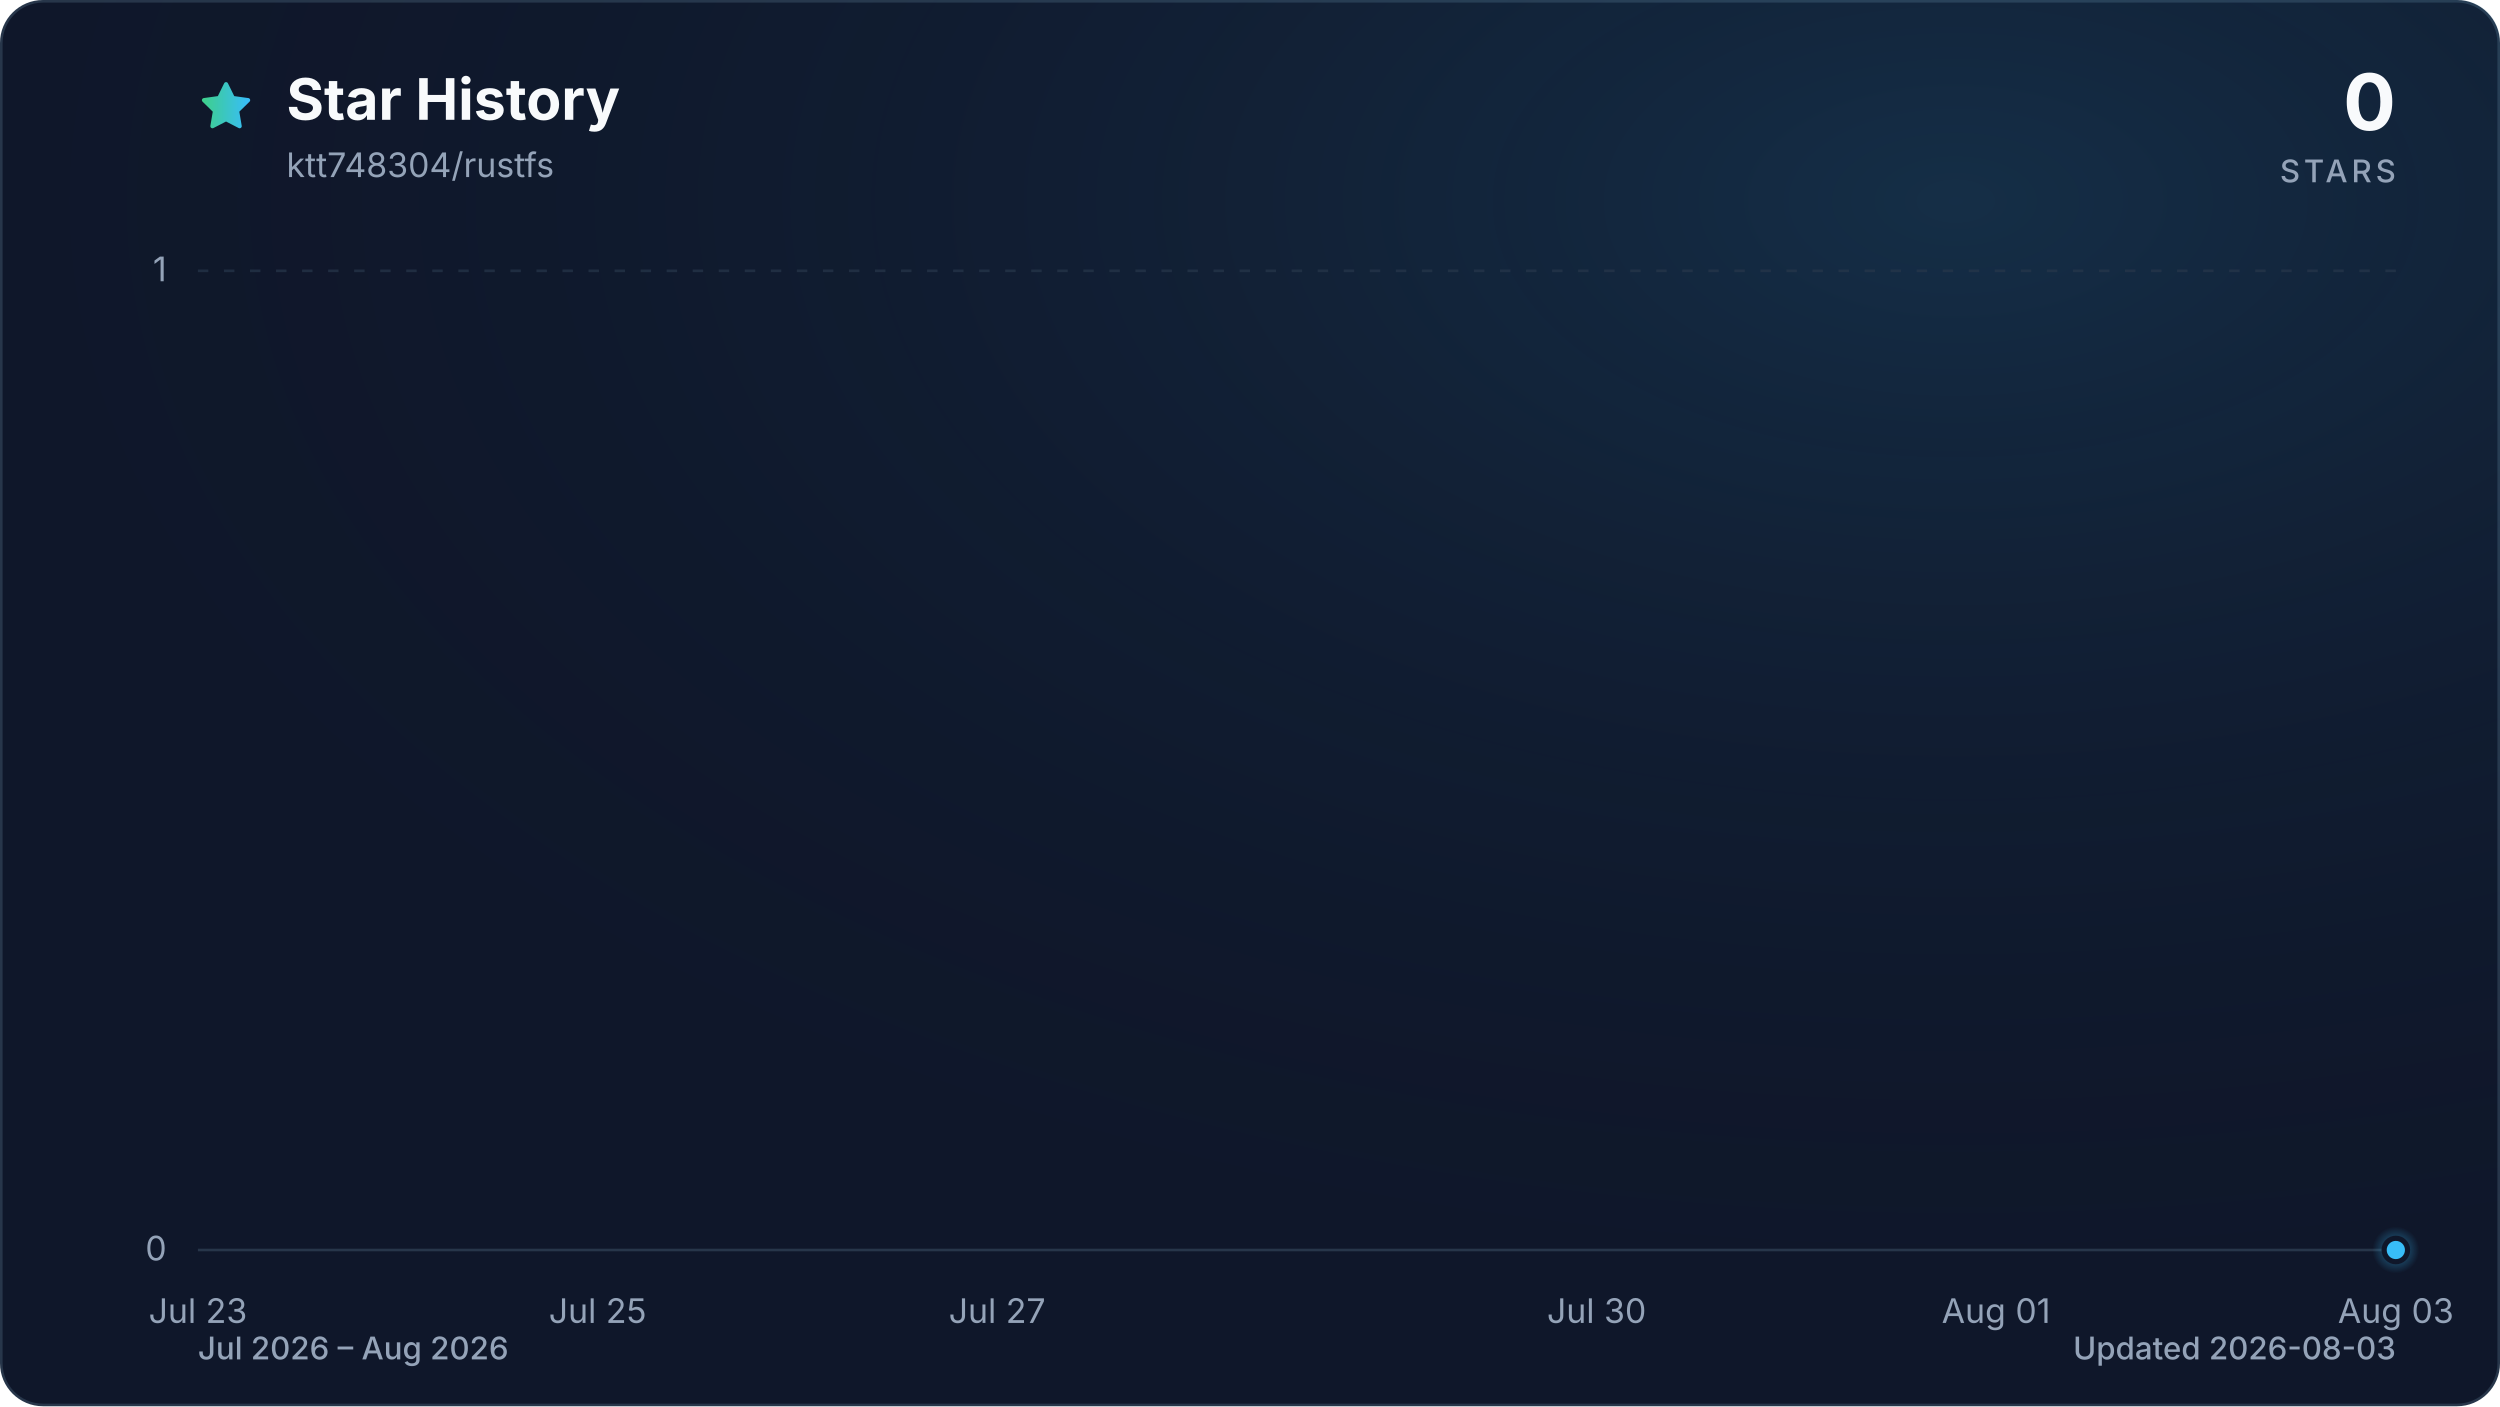
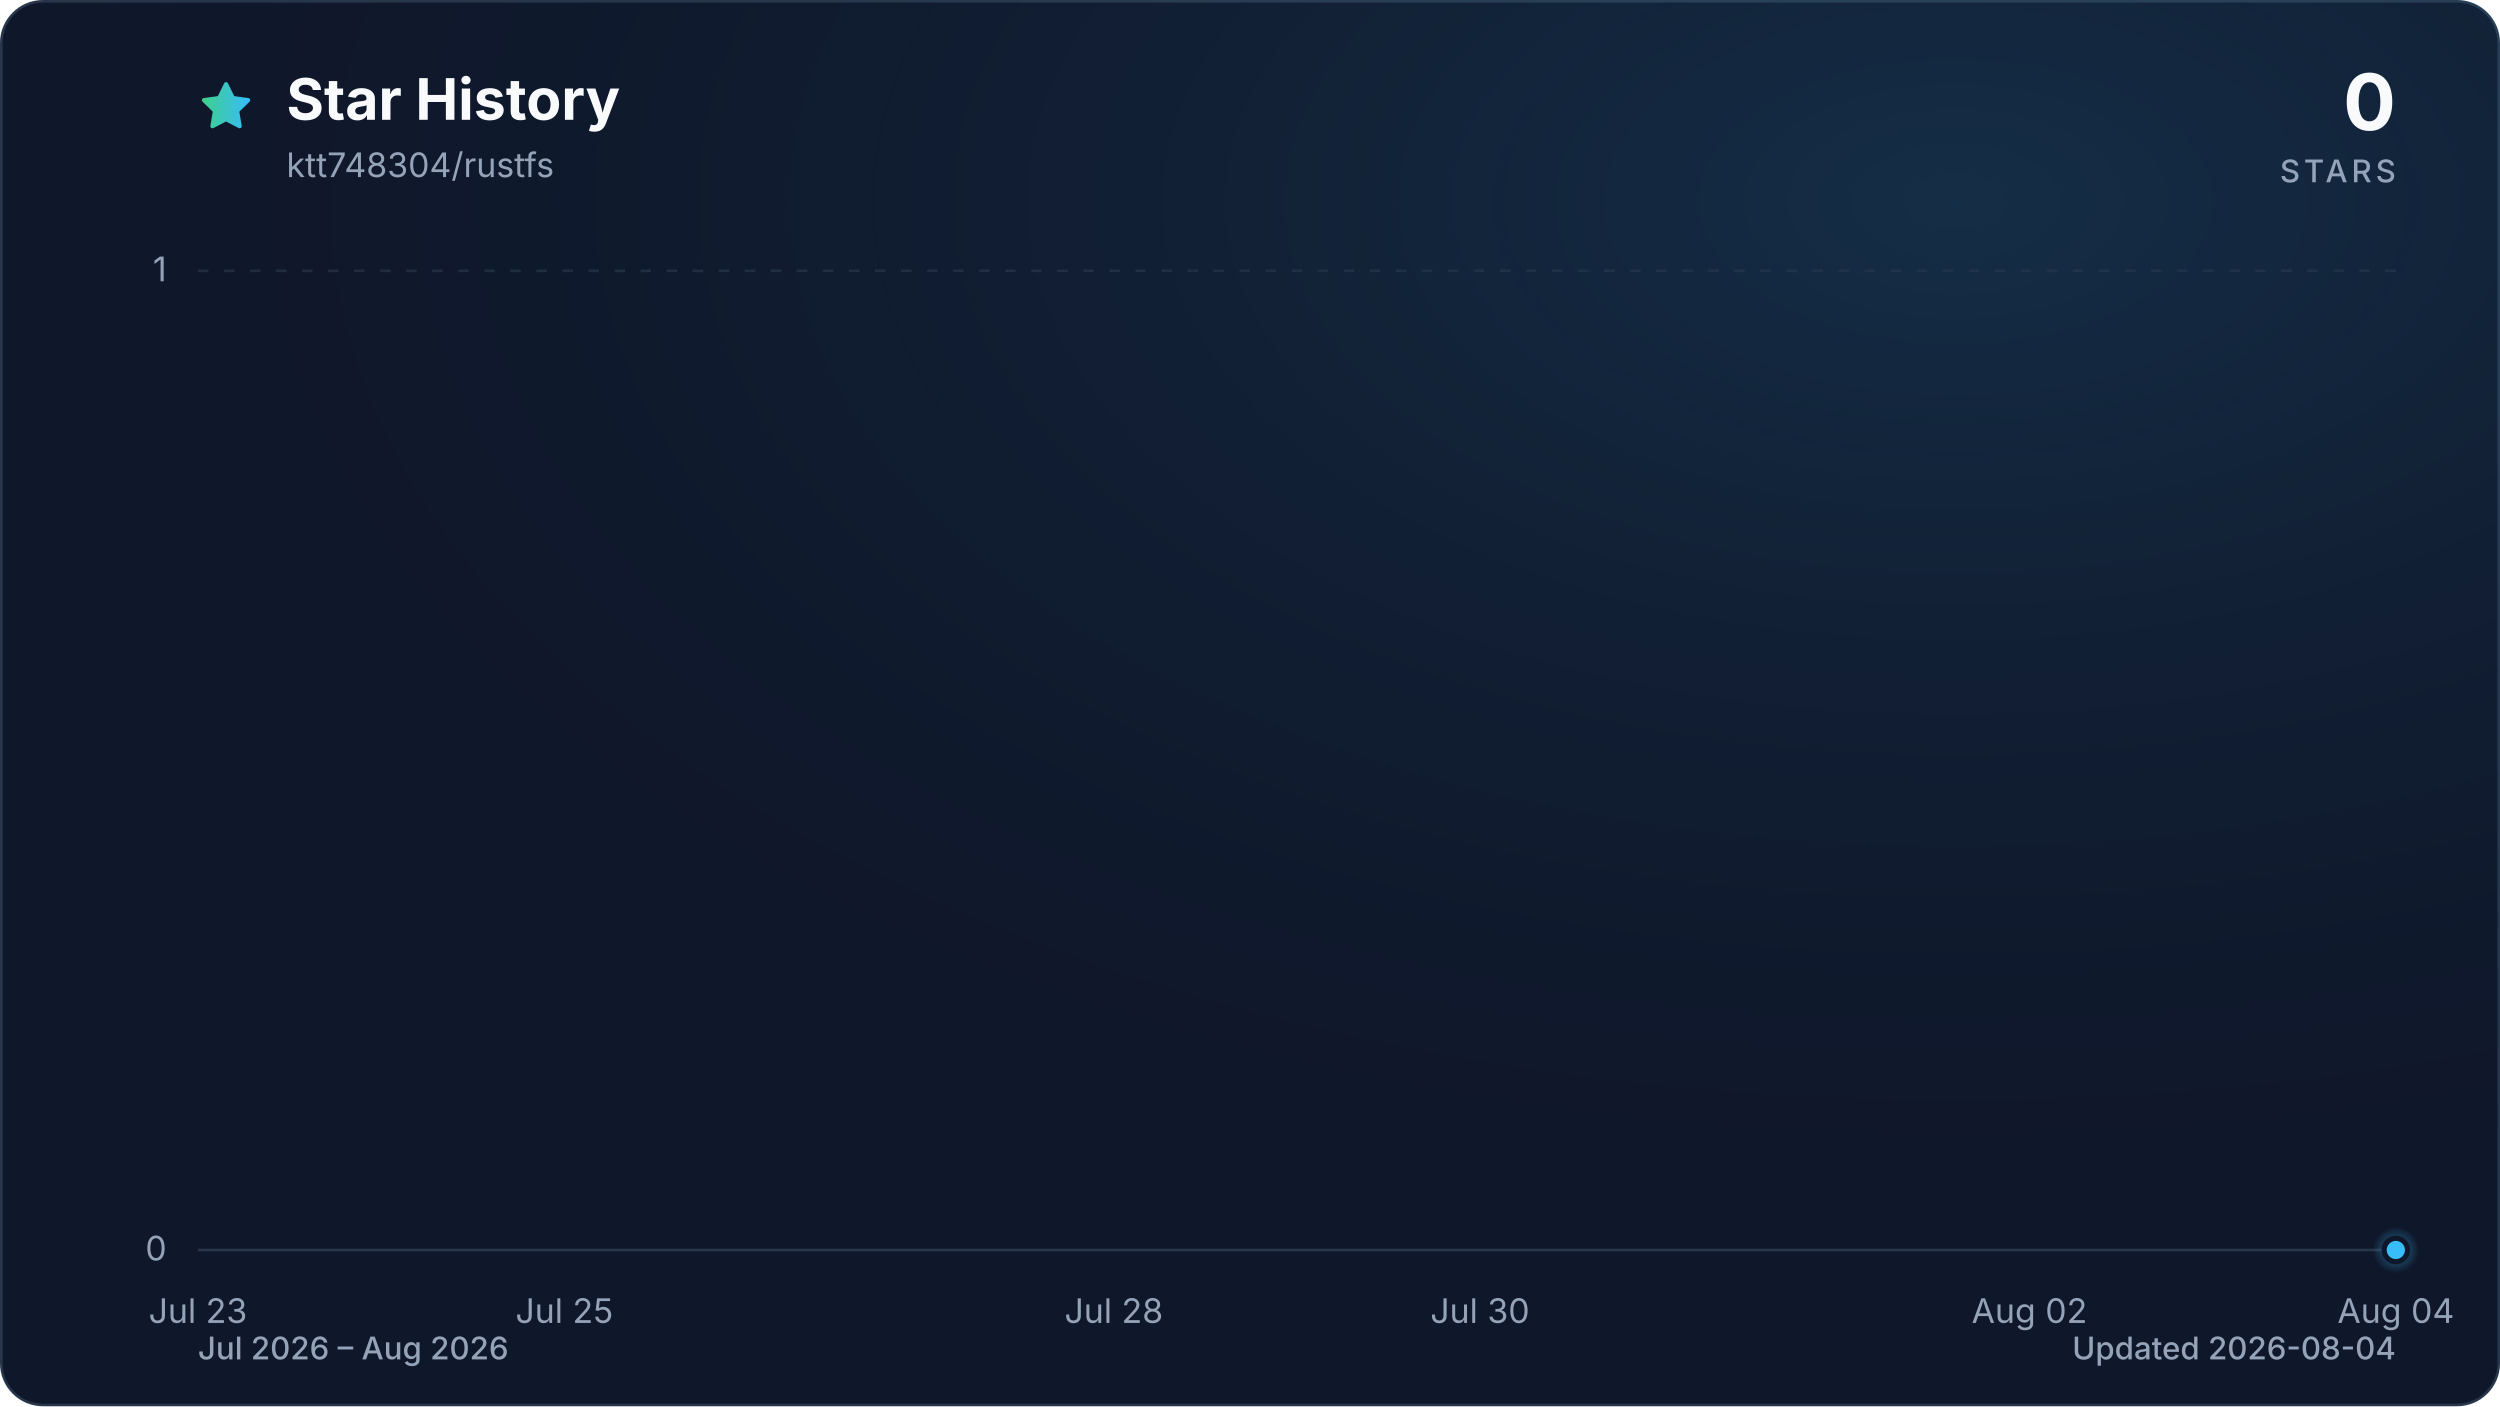
<svg xmlns="http://www.w3.org/2000/svg" viewBox="0 0 960 540" role="img" aria-labelledby="title description" data-style="gradient" data-variant="glow" data-animated="true">
  <defs>
    <linearGradient id="trend" x1="0" y1="0" x2="1" y2="0">
      <stop offset="0%" stop-color="#3ecf8e" />
      <stop offset="100%" stop-color="#38bdf8" />
    </linearGradient>
    <linearGradient id="area" x1="0" y1="0" x2="0" y2="1">
      <stop offset="0%" stop-color="#3ecf8e" stop-opacity="0.30" />
      <stop offset="55%" stop-color="#38bdf8" stop-opacity="0.10" />
      <stop offset="100%" stop-color="#38bdf8" stop-opacity="0.01" />
    </linearGradient>
    <radialGradient id="marker-halo" cx="50%" cy="50%" r="50%">
      <stop offset="0%" stop-color="#38bdf8" stop-opacity="0.55" />
      <stop offset="100%" stop-color="#38bdf8" stop-opacity="0" />
    </radialGradient>
    <radialGradient id="surface-glow" cx="78%" cy="14%" r="80%">
      <stop offset="0%" stop-color="#38bdf8" stop-opacity="0.14" />
      <stop offset="100%" stop-color="#0f172a" stop-opacity="0" />
    </radialGradient>
    <filter id="trend-glow" x="-20%" y="-20%" width="140%" height="140%">
      <feGaussianBlur stdDeviation="7" />
    </filter>
  </defs>
  <style>
.trend-enter{transform-box:fill-box;transform-origin:center;animation:trend-enter 520ms cubic-bezier(0.16,1,0.3,1)}
.marker-enter{transform-box:fill-box;transform-origin:center;animation:marker-enter 320ms cubic-bezier(0.16,1,0.3,1) 200ms both}
.marker-pulse{transform-box:fill-box;transform-origin:center;animation:marker-pulse 2.6s ease-out infinite}
@keyframes trend-enter{from{opacity:.35;transform:translateY(10px)}to{opacity:1;transform:translateY(0)}}
@keyframes marker-enter{from{opacity:0;transform:scale(.4)}to{opacity:1;transform:scale(1)}}
@keyframes marker-pulse{0%{opacity:.5;transform:scale(.7)}70%,100%{opacity:0;transform:scale(2.1)}}
@media (prefers-reduced-motion:reduce){.trend-enter,.marker-enter,.marker-pulse{animation:none!important}}
@media (prefers-reduced-motion:reduce){.marker-pulse{opacity:0}}
</style>
  <rect x="0.5" y="0.5" width="959" height="539" fill="#0f172a" stroke="#27364a" stroke-width="1" rx="16" />
  <rect width="960" height="540" fill="url(#surface-glow)" rx="16" />
  <path d="M12 2.6l2.9 5.9 6.5.9-4.7 4.6 1.1 6.5-5.8-3-5.8 3 1.1-6.5-4.7-4.6 6.5-.9L12 2.6Z" transform="translate(76 30) scale(.9)" fill="url(#trend)" stroke="url(#trend)" stroke-width="1.8" stroke-linejoin="round" aria-hidden="true" />
  <text x="110" y="46" fill="#f8fafc" font-family="ui-sans-serif, system-ui, -apple-system, BlinkMacSystemFont, 'Segoe UI', sans-serif" font-size="22" font-weight="700">Star History</text>
  <text x="110" y="68" fill="#94a3b8" font-family="ui-sans-serif, system-ui, -apple-system, BlinkMacSystemFont, 'Segoe UI', sans-serif" font-size="13">ktt748304/rustfs</text>
  <text x="920" y="50" fill="#f8fafc" font-family="ui-sans-serif, system-ui, -apple-system, BlinkMacSystemFont, 'Segoe UI', sans-serif" font-size="30" font-weight="700" text-anchor="end">0</text>
  <text x="920" y="70" fill="#94a3b8" font-family="ui-sans-serif, system-ui, -apple-system, BlinkMacSystemFont, 'Segoe UI', sans-serif" font-size="12" font-weight="500" letter-spacing="1.5" text-anchor="end">STARS</text>
  <line x1="76" y1="480.0" x2="920" y2="480.0" stroke="#27364a" stroke-width="1" stroke-dasharray="0" opacity="1" />
  <text x="64" y="484.0" fill="#94a3b8" font-family="ui-sans-serif, system-ui, -apple-system, BlinkMacSystemFont, 'Segoe UI', sans-serif" font-size="13" text-anchor="end">0</text>
  <line x1="76" y1="104.0" x2="920" y2="104.0" stroke="#27364a" stroke-width="1" stroke-dasharray="4 6" opacity="0.7" />
  <text x="64" y="108.0" fill="#94a3b8" font-family="ui-sans-serif, system-ui, -apple-system, BlinkMacSystemFont, 'Segoe UI', sans-serif" font-size="13" text-anchor="end">1</text>
  <text x="76.0" y="508" fill="#94a3b8" font-family="ui-sans-serif, system-ui, -apple-system, BlinkMacSystemFont, 'Segoe UI', sans-serif" font-size="13" text-anchor="middle">Jul 23</text>
-   <text x="229.5" y="508" fill="#94a3b8" font-family="ui-sans-serif, system-ui, -apple-system, BlinkMacSystemFont, 'Segoe UI', sans-serif" font-size="13" text-anchor="middle">Jul 25</text>
-   <text x="382.9" y="508" fill="#94a3b8" font-family="ui-sans-serif, system-ui, -apple-system, BlinkMacSystemFont, 'Segoe UI', sans-serif" font-size="13" text-anchor="middle">Jul 27</text>
-   <text x="613.1" y="508" fill="#94a3b8" font-family="ui-sans-serif, system-ui, -apple-system, BlinkMacSystemFont, 'Segoe UI', sans-serif" font-size="13" text-anchor="middle">Jul 30</text>
-   <text x="766.5" y="508" fill="#94a3b8" font-family="ui-sans-serif, system-ui, -apple-system, BlinkMacSystemFont, 'Segoe UI', sans-serif" font-size="13" text-anchor="middle">Aug 01</text>
-   <text x="920.0" y="508" fill="#94a3b8" font-family="ui-sans-serif, system-ui, -apple-system, BlinkMacSystemFont, 'Segoe UI', sans-serif" font-size="13" text-anchor="middle">Aug 03</text>
+   <text x="216.7" y="508" fill="#94a3b8" font-family="ui-sans-serif, system-ui, -apple-system, BlinkMacSystemFont, 'Segoe UI', sans-serif" font-size="13" text-anchor="middle">Jul 25</text>
+   <text x="427.7" y="508" fill="#94a3b8" font-family="ui-sans-serif, system-ui, -apple-system, BlinkMacSystemFont, 'Segoe UI', sans-serif" font-size="13" text-anchor="middle">Jul 28</text>
+   <text x="568.3" y="508" fill="#94a3b8" font-family="ui-sans-serif, system-ui, -apple-system, BlinkMacSystemFont, 'Segoe UI', sans-serif" font-size="13" text-anchor="middle">Jul 30</text>
+   <text x="779.3" y="508" fill="#94a3b8" font-family="ui-sans-serif, system-ui, -apple-system, BlinkMacSystemFont, 'Segoe UI', sans-serif" font-size="13" text-anchor="middle">Aug 02</text>
+   <text x="920.0" y="508" fill="#94a3b8" font-family="ui-sans-serif, system-ui, -apple-system, BlinkMacSystemFont, 'Segoe UI', sans-serif" font-size="13" text-anchor="middle">Aug 04</text>
  <g class="trend-enter">
-     <path d="M 76.0 480.0 C 101.6 480.0, 127.2 480.0, 152.7 480.0 C 178.3 480.0, 203.9 480.0, 229.5 480.0 C 255.0 480.0, 280.6 480.0, 306.2 480.0 C 331.8 480.0, 357.3 480.0, 382.9 480.0 C 408.5 480.0, 434.1 480.0, 459.6 480.0 C 485.2 480.0, 510.8 480.0, 536.4 480.0 C 561.9 480.0, 587.5 480.0, 613.1 480.0 C 638.7 480.0, 664.2 480.0, 689.8 480.0 C 715.4 480.0, 741.0 480.0, 766.5 480.0 C 792.1 480.0, 817.7 480.0, 843.3 480.0 C 868.8 480.0, 894.4 480.0, 920.0 480.0 L 920.0 480.0 L 76.0 480.0 Z" fill="url(#area)" />
-     <path d="M 76.0 480.0 C 101.6 480.0, 127.2 480.0, 152.7 480.0 C 178.3 480.0, 203.9 480.0, 229.5 480.0 C 255.0 480.0, 280.6 480.0, 306.2 480.0 C 331.8 480.0, 357.3 480.0, 382.9 480.0 C 408.5 480.0, 434.1 480.0, 459.6 480.0 C 485.2 480.0, 510.8 480.0, 536.4 480.0 C 561.9 480.0, 587.5 480.0, 613.1 480.0 C 638.7 480.0, 664.2 480.0, 689.8 480.0 C 715.4 480.0, 741.0 480.0, 766.5 480.0 C 792.1 480.0, 817.7 480.0, 843.3 480.0 C 868.8 480.0, 894.4 480.0, 920.0 480.0" fill="none" stroke="url(#trend)" stroke-width="12" stroke-linecap="round" stroke-linejoin="round" opacity="0.16" filter="url(#trend-glow)" />
-     <path d="M 76.0 480.0 C 101.6 480.0, 127.2 480.0, 152.7 480.0 C 178.3 480.0, 203.9 480.0, 229.5 480.0 C 255.0 480.0, 280.6 480.0, 306.2 480.0 C 331.8 480.0, 357.3 480.0, 382.9 480.0 C 408.5 480.0, 434.1 480.0, 459.6 480.0 C 485.2 480.0, 510.8 480.0, 536.4 480.0 C 561.9 480.0, 587.5 480.0, 613.1 480.0 C 638.7 480.0, 664.2 480.0, 689.8 480.0 C 715.4 480.0, 741.0 480.0, 766.5 480.0 C 792.1 480.0, 817.7 480.0, 843.3 480.0 C 868.8 480.0, 894.4 480.0, 920.0 480.0" fill="none" stroke="url(#trend)" stroke-width="3" stroke-linecap="round" stroke-linejoin="round" />
+     <path d="M 76.0 480.0 C 99.4 480.0, 122.9 480.0, 146.3 480.0 C 169.8 480.0, 193.2 480.0, 216.7 480.0 C 240.1 480.0, 263.6 480.0, 287.0 480.0 C 310.4 480.0, 333.9 480.0, 357.3 480.0 C 380.8 480.0, 404.2 480.0, 427.7 480.0 C 451.1 480.0, 474.6 480.0, 498.0 480.0 C 521.4 480.0, 544.9 480.0, 568.3 480.0 C 591.8 480.0, 615.2 480.0, 638.7 480.0 C 662.1 480.0, 685.6 480.0, 709.0 480.0 C 732.4 480.0, 755.9 480.0, 779.3 480.0 C 802.8 480.0, 826.2 480.0, 849.7 480.0 C 873.1 480.0, 896.6 480.0, 920.0 480.0 L 920.0 480.0 L 76.0 480.0 Z" fill="url(#area)" />
+     <path d="M 76.0 480.0 C 99.4 480.0, 122.9 480.0, 146.3 480.0 C 169.8 480.0, 193.2 480.0, 216.7 480.0 C 240.1 480.0, 263.6 480.0, 287.0 480.0 C 310.4 480.0, 333.9 480.0, 357.3 480.0 C 380.8 480.0, 404.2 480.0, 427.7 480.0 C 451.1 480.0, 474.6 480.0, 498.0 480.0 C 521.4 480.0, 544.9 480.0, 568.3 480.0 C 591.8 480.0, 615.2 480.0, 638.7 480.0 C 662.1 480.0, 685.6 480.0, 709.0 480.0 C 732.4 480.0, 755.9 480.0, 779.3 480.0 C 802.8 480.0, 826.2 480.0, 849.7 480.0 C 873.1 480.0, 896.6 480.0, 920.0 480.0" fill="none" stroke="url(#trend)" stroke-width="12" stroke-linecap="round" stroke-linejoin="round" opacity="0.16" filter="url(#trend-glow)" />
+     <path d="M 76.0 480.0 C 99.4 480.0, 122.9 480.0, 146.3 480.0 C 169.8 480.0, 193.2 480.0, 216.7 480.0 C 240.1 480.0, 263.6 480.0, 287.0 480.0 C 310.4 480.0, 333.9 480.0, 357.3 480.0 C 380.8 480.0, 404.2 480.0, 427.7 480.0 C 451.1 480.0, 474.6 480.0, 498.0 480.0 C 521.4 480.0, 544.9 480.0, 568.3 480.0 C 591.8 480.0, 615.2 480.0, 638.7 480.0 C 662.1 480.0, 685.6 480.0, 709.0 480.0 C 732.4 480.0, 755.9 480.0, 779.3 480.0 C 802.8 480.0, 826.2 480.0, 849.7 480.0 C 873.1 480.0, 896.6 480.0, 920.0 480.0" fill="none" stroke="url(#trend)" stroke-width="3" stroke-linecap="round" stroke-linejoin="round" />
  </g>
  <g class="marker-enter">
    <circle class="marker-pulse" cx="920.0" cy="480.0" r="9" fill="url(#marker-halo)" />
    <circle cx="920.0" cy="480.0" r="4.5" fill="#38bdf8" stroke="#0f172a" stroke-width="2" />
  </g>
  <text x="76" y="522" fill="#94a3b8" font-family="ui-sans-serif, system-ui, -apple-system, BlinkMacSystemFont, 'Segoe UI', sans-serif" font-size="12" font-weight="500">Jul 2026 – Aug 2026</text>
-   <text x="920" y="522" fill="#94a3b8" font-family="ui-sans-serif, system-ui, -apple-system, BlinkMacSystemFont, 'Segoe UI', sans-serif" font-size="12" font-weight="500" text-anchor="end">Updated 2026-08-03</text>
+   <text x="920" y="522" fill="#94a3b8" font-family="ui-sans-serif, system-ui, -apple-system, BlinkMacSystemFont, 'Segoe UI', sans-serif" font-size="12" font-weight="500" text-anchor="end">Updated 2026-08-04</text>
</svg>
